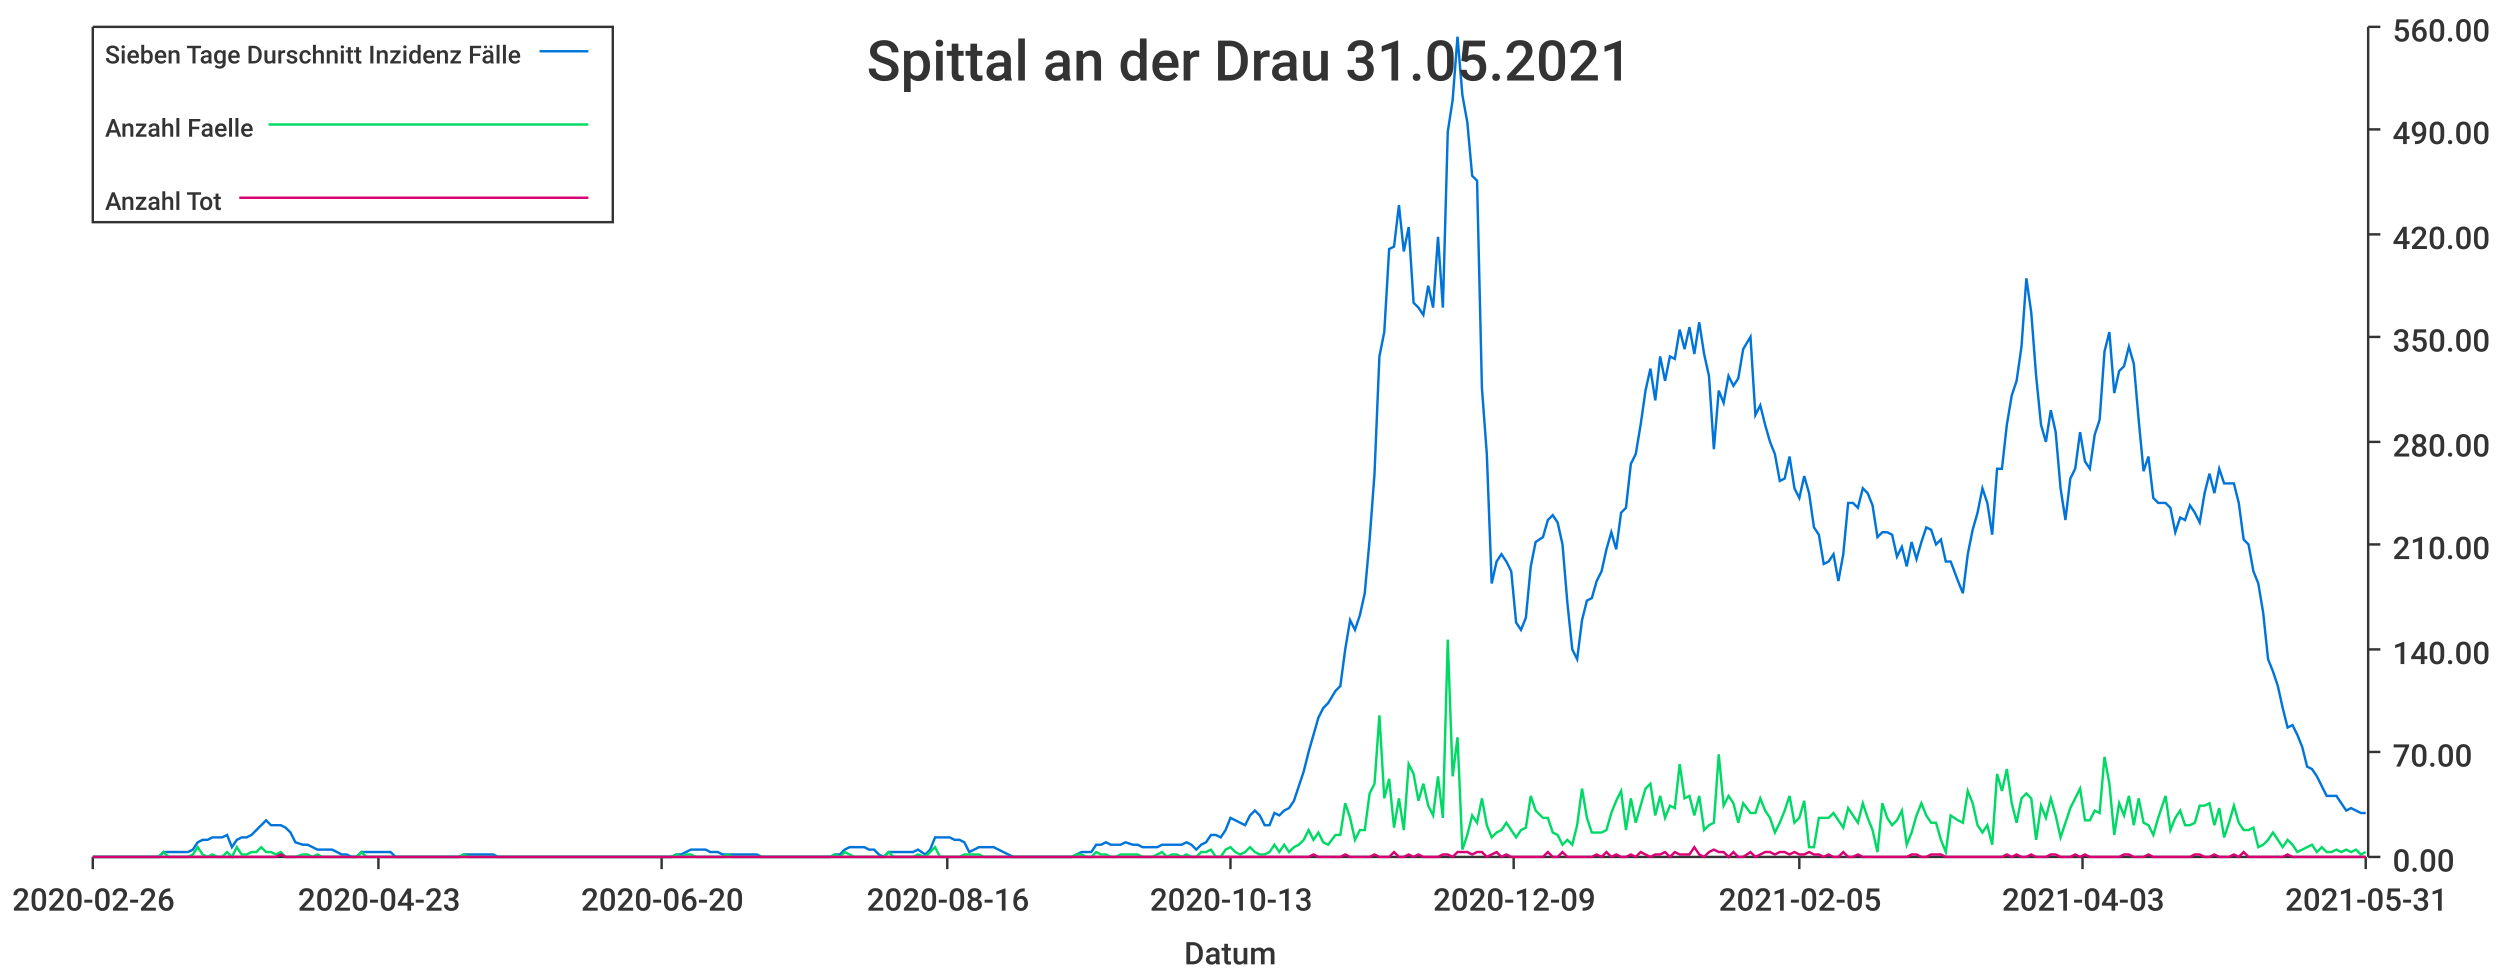
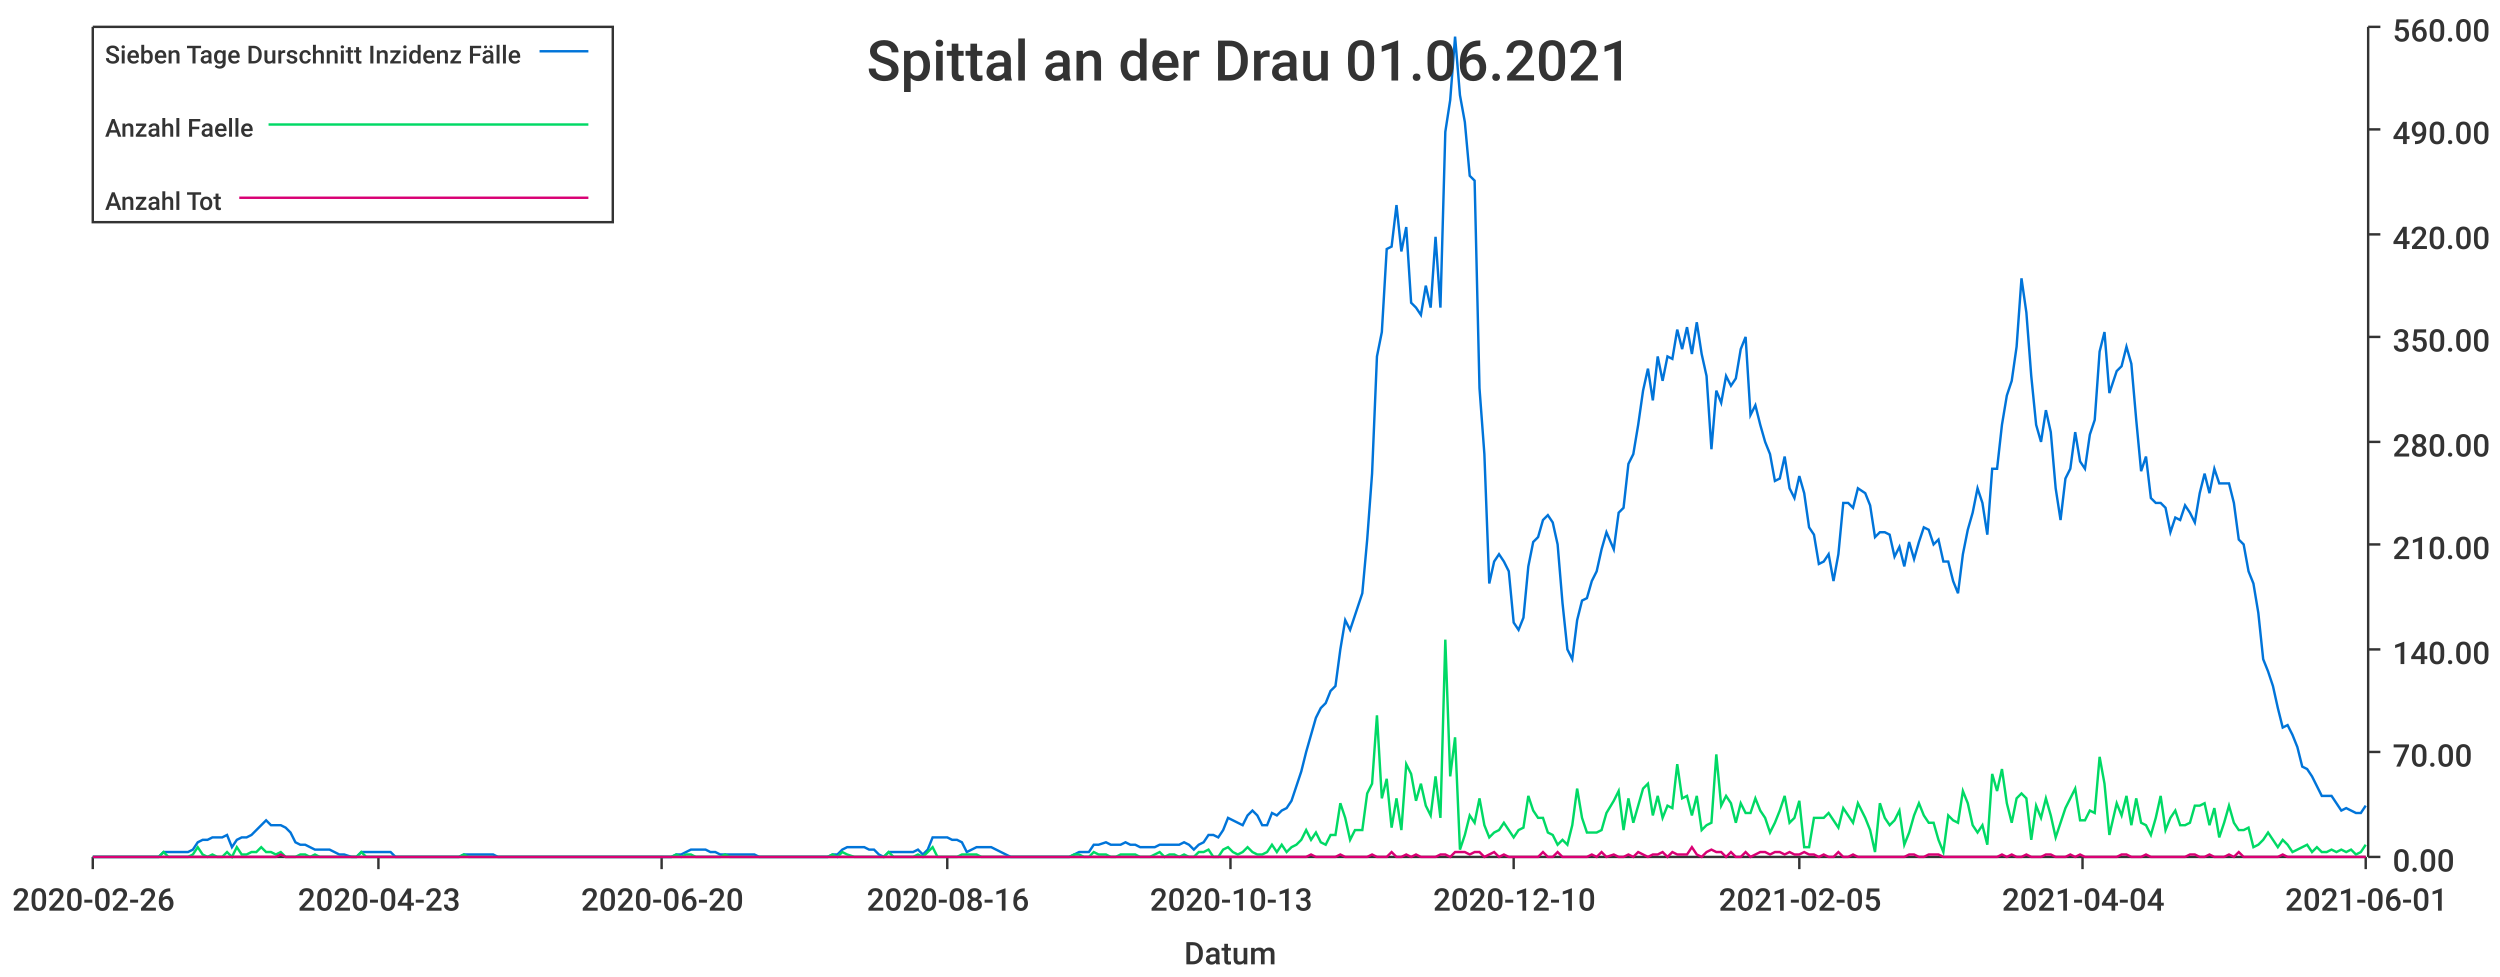
<svg xmlns="http://www.w3.org/2000/svg" width="1024" height="400">\n<path d="M 0 0 L 1024 0 L 1024 400 L 0 400 L 0 0" style="stroke-width:0;stroke:rgba(255,255,255,1.0);fill:rgba(255,255,255,1.0)" />
  <path d="M 38 11 L 969 11 L 969 351 L 38 351 L 38 11" style="stroke-width:0;stroke:rgba(255,255,255,1.0);fill:rgba(255,255,255,1.0)" />
  <path d="M 38 351 L 969 351" style="stroke-width:1;stroke:rgba(51,51,51,1.0);fill:none" />
  <path d="M 38 351 L 38 356" style="stroke-width:1;stroke:rgba(51,51,51,1.0);fill:none" />
  <text x="5" y="373" style="stroke-width:0;stroke:none;fill:rgba(51,51,51,1.0);font-size:12.8px;font-family:'Roboto Medium',sans-serif">2020-02-26</text>
  <path d="M 155 351 L 155 356" style="stroke-width:1;stroke:rgba(51,51,51,1.0);fill:none" />
  <text x="122" y="373" style="stroke-width:0;stroke:none;fill:rgba(51,51,51,1.0);font-size:12.8px;font-family:'Roboto Medium',sans-serif">2020-04-23</text>
  <path d="M 271 351 L 271 356" style="stroke-width:1;stroke:rgba(51,51,51,1.0);fill:none" />
  <text x="238" y="373" style="stroke-width:0;stroke:none;fill:rgba(51,51,51,1.0);font-size:12.8px;font-family:'Roboto Medium',sans-serif">2020-06-20</text>
  <path d="M 388 351 L 388 356" style="stroke-width:1;stroke:rgba(51,51,51,1.0);fill:none" />
  <text x="355" y="373" style="stroke-width:0;stroke:none;fill:rgba(51,51,51,1.0);font-size:12.8px;font-family:'Roboto Medium',sans-serif">2020-08-16</text>
  <path d="M 504 351 L 504 356" style="stroke-width:1;stroke:rgba(51,51,51,1.0);fill:none" />
  <text x="471" y="373" style="stroke-width:0;stroke:none;fill:rgba(51,51,51,1.0);font-size:12.8px;font-family:'Roboto Medium',sans-serif">2020-10-13</text>
  <path d="M 620 351 L 620 356" style="stroke-width:1;stroke:rgba(51,51,51,1.0);fill:none" />
-   <text x="587" y="373" style="stroke-width:0;stroke:none;fill:rgba(51,51,51,1.0);font-size:12.8px;font-family:'Roboto Medium',sans-serif">2020-12-09</text>
+   <text x="587" y="373" style="stroke-width:0;stroke:none;fill:rgba(51,51,51,1.0);font-size:12.8px;font-family:'Roboto Medium',sans-serif">2020-12-10</text>
  <path d="M 737 351 L 737 356" style="stroke-width:1;stroke:rgba(51,51,51,1.0);fill:none" />
  <text x="704" y="373" style="stroke-width:0;stroke:none;fill:rgba(51,51,51,1.0);font-size:12.8px;font-family:'Roboto Medium',sans-serif">2021-02-05</text>
  <path d="M 853 351 L 853 356" style="stroke-width:1;stroke:rgba(51,51,51,1.0);fill:none" />
-   <text x="820" y="373" style="stroke-width:0;stroke:none;fill:rgba(51,51,51,1.0);font-size:12.8px;font-family:'Roboto Medium',sans-serif">2021-04-03</text>
+   <text x="820" y="373" style="stroke-width:0;stroke:none;fill:rgba(51,51,51,1.0);font-size:12.8px;font-family:'Roboto Medium',sans-serif">2021-04-04</text>
  <path d="M 969 351 L 969 356" style="stroke-width:1;stroke:rgba(51,51,51,1.0);fill:none" />
-   <text x="936" y="373" style="stroke-width:0;stroke:none;fill:rgba(51,51,51,1.0);font-size:12.8px;font-family:'Roboto Medium',sans-serif">2021-05-31</text>
+   <text x="936" y="373" style="stroke-width:0;stroke:none;fill:rgba(51,51,51,1.0);font-size:12.8px;font-family:'Roboto Medium',sans-serif">2021-06-01</text>
  <text x="485" y="395" style="stroke-width:0;stroke:none;fill:rgba(51,51,51,1.0);font-size:12.8px;font-family:'Roboto Medium',sans-serif">Datum</text>
  <path d="M 970 351 L 970 11" style="stroke-width:1;stroke:rgba(51,51,51,1.0);fill:none" />
  <path d="M 970 351 L 975 351" style="stroke-width:1;stroke:rgba(51,51,51,1.0);fill:none" />
  <text x="980" y="357" style="stroke-width:0;stroke:none;fill:rgba(51,51,51,1.0);font-size:12.8px;font-family:'Roboto Medium',sans-serif">0.00</text>
  <path d="M 970 308 L 975 308" style="stroke-width:1;stroke:rgba(51,51,51,1.0);fill:none" />
  <text x="980" y="314" style="stroke-width:0;stroke:none;fill:rgba(51,51,51,1.0);font-size:12.8px;font-family:'Roboto Medium',sans-serif">70.00</text>
  <path d="M 970 266 L 975 266" style="stroke-width:1;stroke:rgba(51,51,51,1.0);fill:none" />
  <text x="980" y="272" style="stroke-width:0;stroke:none;fill:rgba(51,51,51,1.0);font-size:12.8px;font-family:'Roboto Medium',sans-serif">140.00</text>
  <path d="M 970 223 L 975 223" style="stroke-width:1;stroke:rgba(51,51,51,1.0);fill:none" />
  <text x="980" y="229" style="stroke-width:0;stroke:none;fill:rgba(51,51,51,1.0);font-size:12.8px;font-family:'Roboto Medium',sans-serif">210.00</text>
  <path d="M 970 181 L 975 181" style="stroke-width:1;stroke:rgba(51,51,51,1.0);fill:none" />
  <text x="980" y="187" style="stroke-width:0;stroke:none;fill:rgba(51,51,51,1.0);font-size:12.8px;font-family:'Roboto Medium',sans-serif">280.00</text>
  <path d="M 970 138 L 975 138" style="stroke-width:1;stroke:rgba(51,51,51,1.0);fill:none" />
  <text x="980" y="144" style="stroke-width:0;stroke:none;fill:rgba(51,51,51,1.0);font-size:12.8px;font-family:'Roboto Medium',sans-serif">350.00</text>
  <path d="M 970 96 L 975 96" style="stroke-width:1;stroke:rgba(51,51,51,1.0);fill:none" />
  <text x="980" y="102" style="stroke-width:0;stroke:none;fill:rgba(51,51,51,1.0);font-size:12.8px;font-family:'Roboto Medium',sans-serif">420.00</text>
  <path d="M 970 53 L 975 53" style="stroke-width:1;stroke:rgba(51,51,51,1.0);fill:none" />
  <text x="980" y="59" style="stroke-width:0;stroke:none;fill:rgba(51,51,51,1.0);font-size:12.8px;font-family:'Roboto Medium',sans-serif">490.00</text>
  <path d="M 970 11 L 975 11" style="stroke-width:1;stroke:rgba(51,51,51,1.0);fill:none" />
  <text x="980" y="17" style="stroke-width:0;stroke:none;fill:rgba(51,51,51,1.0);font-size:12.8px;font-family:'Roboto Medium',sans-serif">560.00</text>
-   <path d="M 38 351 L 41 351 L 43 351 L 45 351 L 47 351 L 49 351 L 51 351 L 53 351 L 55 351 L 57 351 L 59 351 L 61 351 L 63 351 L 65 351 L 67 349 L 69 349 L 71 349 L 73 349 L 75 349 L 77 349 L 79 348 L 81 345 L 83 344 L 85 344 L 87 343 L 89 343 L 91 343 L 93 342 L 95 347 L 97 344 L 99 343 L 101 343 L 103 342 L 105 340 L 107 338 L 109 336 L 111 338 L 113 338 L 115 338 L 117 339 L 119 341 L 121 345 L 124 346 L 126 346 L 128 347 L 130 348 L 132 348 L 134 348 L 136 348 L 138 349 L 140 350 L 142 350 L 144 351 L 146 351 L 148 349 L 150 349 L 152 349 L 154 349 L 156 349 L 158 349 L 160 349 L 162 351 L 164 351 L 166 351 L 168 351 L 170 351 L 172 351 L 174 351 L 176 351 L 178 351 L 180 351 L 182 351 L 184 351 L 186 351 L 188 351 L 190 350 L 192 350 L 194 350 L 196 350 L 198 350 L 200 350 L 202 350 L 204 351 L 206 351 L 209 351 L 211 351 L 213 351 L 215 351 L 217 351 L 219 351 L 221 351 L 223 351 L 225 351 L 227 351 L 229 351 L 231 351 L 233 351 L 235 351 L 237 351 L 239 351 L 241 351 L 243 351 L 245 351 L 247 351 L 249 351 L 251 351 L 253 351 L 255 351 L 257 351 L 259 351 L 261 351 L 263 351 L 265 351 L 267 351 L 269 351 L 271 351 L 273 351 L 275 351 L 277 350 L 279 350 L 281 349 L 283 348 L 285 348 L 287 348 L 289 348 L 291 349 L 294 349 L 296 350 L 298 350 L 300 350 L 302 350 L 304 350 L 306 350 L 308 350 L 310 350 L 312 351 L 314 351 L 316 351 L 318 351 L 320 351 L 322 351 L 324 351 L 326 351 L 328 351 L 330 351 L 332 351 L 334 351 L 336 351 L 338 351 L 340 351 L 342 350 L 344 350 L 346 348 L 348 347 L 350 347 L 352 347 L 354 347 L 356 348 L 358 348 L 360 350 L 362 351 L 364 349 L 366 349 L 368 349 L 370 349 L 372 349 L 374 349 L 376 348 L 379 350 L 381 348 L 383 343 L 385 343 L 387 343 L 389 343 L 391 344 L 393 344 L 395 345 L 397 349 L 399 348 L 401 347 L 403 347 L 405 347 L 407 347 L 409 348 L 411 349 L 413 350 L 415 351 L 417 351 L 419 351 L 421 351 L 423 351 L 425 351 L 427 351 L 429 351 L 431 351 L 433 351 L 435 351 L 437 351 L 439 351 L 441 350 L 443 349 L 445 349 L 447 349 L 449 346 L 451 346 L 453 345 L 455 346 L 457 346 L 459 346 L 461 345 L 464 346 L 466 346 L 468 347 L 470 347 L 472 347 L 474 347 L 476 346 L 478 346 L 480 346 L 482 346 L 484 346 L 486 345 L 488 346 L 490 348 L 492 346 L 494 345 L 496 342 L 498 342 L 500 343 L 502 340 L 504 335 L 506 336 L 508 337 L 510 338 L 512 334 L 514 332 L 516 334 L 518 338 L 520 338 L 522 333 L 524 334 L 526 332 L 528 331 L 530 328 L 532 322 L 534 316 L 536 308 L 538 301 L 540 294 L 542 290 L 544 288 L 547 283 L 549 281 L 551 266 L 553 254 L 555 258 L 557 252 L 559 243 L 561 221 L 563 194 L 565 146 L 567 136 L 569 102 L 571 101 L 573 84 L 575 103 L 577 93 L 579 124 L 581 126 L 583 129 L 585 117 L 587 126 L 589 97 L 591 126 L 593 54 L 595 41 L 597 15 L 599 39 L 601 50 L 603 72 L 605 74 L 607 159 L 609 186 L 611 239 L 613 230 L 615 227 L 617 230 L 619 234 L 621 255 L 623 258 L 625 253 L 627 232 L 629 222 L 632 220 L 634 213 L 636 211 L 638 214 L 640 223 L 642 247 L 644 266 L 646 270 L 648 254 L 650 246 L 652 245 L 654 238 L 656 234 L 658 225 L 660 218 L 662 225 L 664 210 L 666 208 L 668 190 L 670 186 L 672 174 L 674 160 L 676 151 L 678 164 L 680 146 L 682 156 L 684 146 L 686 147 L 688 135 L 690 143 L 692 134 L 694 145 L 696 132 L 698 145 L 700 154 L 702 184 L 704 160 L 706 165 L 708 154 L 710 158 L 712 155 L 714 143 L 717 138 L 719 170 L 721 166 L 723 174 L 725 181 L 727 186 L 729 197 L 731 196 L 733 187 L 735 200 L 737 204 L 739 195 L 741 202 L 743 216 L 745 219 L 747 231 L 749 230 L 751 227 L 753 238 L 755 227 L 757 206 L 759 206 L 761 208 L 763 200 L 765 202 L 767 207 L 769 220 L 771 218 L 773 218 L 775 219 L 777 228 L 779 224 L 781 232 L 783 222 L 785 229 L 787 222 L 789 216 L 791 217 L 793 223 L 795 221 L 797 230 L 799 230 L 802 238 L 804 243 L 806 227 L 808 217 L 810 210 L 812 200 L 814 206 L 816 219 L 818 192 L 820 192 L 822 174 L 824 162 L 826 156 L 828 142 L 830 114 L 832 128 L 834 154 L 836 174 L 838 181 L 840 168 L 842 177 L 844 200 L 846 213 L 848 196 L 850 192 L 852 177 L 854 189 L 856 192 L 858 178 L 860 172 L 862 144 L 864 136 L 866 161 L 868 152 L 870 150 L 872 142 L 874 149 L 876 172 L 878 193 L 880 187 L 882 204 L 884 206 L 887 206 L 889 208 L 891 218 L 893 212 L 895 213 L 897 207 L 899 210 L 901 214 L 903 202 L 905 194 L 907 202 L 909 192 L 911 198 L 913 198 L 915 198 L 917 206 L 919 221 L 921 223 L 923 234 L 925 239 L 927 251 L 929 270 L 931 275 L 933 281 L 935 290 L 937 298 L 939 297 L 941 301 L 943 306 L 945 314 L 947 315 L 949 318 L 951 322 L 953 326 L 955 326 L 957 326 L 959 329 L 961 332 L 963 331 L 965 332 L 967 333 L 969 333" style="stroke-width:1;stroke:rgba(0,116,217,1.0);fill:none" />
-   <path d="M 38 351 L 41 351 L 43 351 L 45 351 L 47 351 L 49 351 L 51 351 L 53 351 L 55 351 L 57 351 L 59 351 L 61 351 L 63 351 L 65 351 L 67 349 L 69 351 L 71 351 L 73 351 L 75 351 L 77 351 L 79 350 L 81 347 L 83 350 L 85 351 L 87 350 L 89 351 L 91 351 L 93 349 L 95 351 L 97 347 L 99 350 L 101 350 L 103 349 L 105 349 L 107 347 L 109 349 L 111 349 L 113 350 L 115 349 L 117 351 L 119 351 L 121 351 L 124 350 L 126 350 L 128 351 L 130 350 L 132 351 L 134 351 L 136 351 L 138 351 L 140 351 L 142 351 L 144 351 L 146 351 L 148 349 L 150 351 L 152 351 L 154 351 L 156 351 L 158 351 L 160 351 L 162 351 L 164 351 L 166 351 L 168 351 L 170 351 L 172 351 L 174 351 L 176 351 L 178 351 L 180 351 L 182 351 L 184 351 L 186 351 L 188 351 L 190 350 L 192 351 L 194 351 L 196 351 L 198 351 L 200 351 L 202 351 L 204 351 L 206 351 L 209 351 L 211 351 L 213 351 L 215 351 L 217 351 L 219 351 L 221 351 L 223 351 L 225 351 L 227 351 L 229 351 L 231 351 L 233 351 L 235 351 L 237 351 L 239 351 L 241 351 L 243 351 L 245 351 L 247 351 L 249 351 L 251 351 L 253 351 L 255 351 L 257 351 L 259 351 L 261 351 L 263 351 L 265 351 L 267 351 L 269 351 L 271 351 L 273 351 L 275 351 L 277 350 L 279 351 L 281 350 L 283 350 L 285 351 L 287 351 L 289 351 L 291 351 L 294 351 L 296 351 L 298 350 L 300 351 L 302 351 L 304 351 L 306 351 L 308 351 L 310 351 L 312 351 L 314 351 L 316 351 L 318 351 L 320 351 L 322 351 L 324 351 L 326 351 L 328 351 L 330 351 L 332 351 L 334 351 L 336 351 L 338 351 L 340 351 L 342 350 L 344 351 L 346 349 L 348 350 L 350 351 L 352 351 L 354 351 L 356 351 L 358 351 L 360 351 L 362 351 L 364 349 L 366 351 L 368 351 L 370 351 L 372 351 L 374 351 L 376 350 L 379 351 L 381 349 L 383 347 L 385 351 L 387 351 L 389 351 L 391 351 L 393 351 L 395 350 L 397 350 L 399 350 L 401 350 L 403 351 L 405 351 L 407 351 L 409 351 L 411 351 L 413 351 L 415 351 L 417 351 L 419 351 L 421 351 L 423 351 L 425 351 L 427 351 L 429 351 L 431 351 L 433 351 L 435 351 L 437 351 L 439 351 L 441 350 L 443 350 L 445 351 L 447 351 L 449 349 L 451 350 L 453 350 L 455 351 L 457 351 L 459 350 L 461 350 L 464 350 L 466 350 L 468 351 L 470 351 L 472 351 L 474 350 L 476 349 L 478 351 L 480 350 L 482 350 L 484 351 L 486 350 L 488 351 L 490 351 L 492 349 L 494 349 L 496 348 L 498 351 L 500 351 L 502 348 L 504 347 L 506 349 L 508 350 L 510 349 L 512 347 L 514 349 L 516 350 L 518 350 L 520 349 L 522 346 L 524 349 L 526 346 L 528 349 L 530 347 L 532 346 L 534 344 L 536 340 L 538 344 L 540 341 L 542 345 L 544 346 L 547 342 L 549 342 L 551 329 L 553 335 L 555 344 L 557 340 L 559 340 L 561 325 L 563 321 L 565 293 L 567 327 L 569 319 L 571 339 L 573 327 L 575 340 L 577 313 L 579 317 L 581 328 L 583 321 L 585 330 L 587 334 L 589 318 L 591 335 L 593 262 L 595 318 L 597 302 L 599 348 L 601 342 L 603 334 L 605 337 L 607 327 L 609 338 L 611 343 L 613 341 L 615 340 L 617 337 L 619 340 L 621 343 L 623 340 L 625 339 L 627 326 L 629 332 L 632 335 L 634 335 L 636 341 L 638 342 L 640 346 L 642 344 L 644 346 L 646 338 L 648 323 L 650 335 L 652 341 L 654 341 L 656 341 L 658 340 L 660 333 L 662 328 L 664 324 L 666 340 L 668 327 L 670 337 L 672 330 L 674 323 L 676 321 L 678 334 L 680 326 L 682 335 L 684 330 L 686 331 L 688 313 L 690 327 L 692 326 L 694 334 L 696 326 L 698 340 L 700 338 L 702 337 L 704 309 L 706 330 L 708 326 L 710 329 L 712 337 L 714 329 L 717 333 L 719 333 L 721 327 L 723 332 L 725 335 L 727 341 L 729 337 L 731 332 L 733 326 L 735 337 L 737 335 L 739 328 L 741 347 L 743 347 L 745 335 L 747 335 L 749 335 L 751 333 L 753 336 L 755 339 L 757 331 L 759 334 L 761 337 L 763 329 L 765 335 L 767 340 L 769 349 L 771 329 L 773 335 L 775 338 L 777 336 L 779 332 L 781 346 L 783 341 L 785 334 L 787 329 L 789 334 L 791 337 L 793 337 L 795 344 L 797 349 L 799 334 L 802 336 L 804 337 L 806 324 L 808 329 L 810 338 L 812 341 L 814 338 L 816 346 L 818 317 L 820 324 L 822 315 L 824 329 L 826 337 L 828 327 L 830 325 L 832 327 L 834 344 L 836 330 L 838 335 L 840 327 L 842 334 L 844 343 L 846 337 L 848 331 L 850 327 L 852 323 L 854 336 L 856 336 L 858 332 L 860 333 L 862 310 L 864 321 L 866 342 L 868 329 L 870 334 L 872 326 L 874 338 L 876 327 L 878 337 L 880 338 L 882 342 L 884 335 L 887 326 L 889 340 L 891 335 L 893 332 L 895 338 L 897 338 L 899 337 L 901 330 L 903 330 L 905 329 L 907 338 L 909 331 L 911 343 L 913 337 L 915 330 L 917 337 L 919 340 L 921 340 L 923 339 L 925 347 L 927 346 L 929 344 L 931 341 L 933 344 L 935 347 L 937 344 L 939 346 L 941 349 L 943 348 L 945 347 L 947 346 L 949 349 L 951 347 L 953 349 L 955 349 L 957 348 L 959 349 L 961 348 L 963 349 L 965 348 L 967 350 L 969 349" style="stroke-width:1;stroke:rgba(0,217,101,1.0);fill:none" />
-   <path d="M 38 351 L 41 351 L 43 351 L 45 351 L 47 351 L 49 351 L 51 351 L 53 351 L 55 351 L 57 351 L 59 351 L 61 351 L 63 351 L 65 351 L 67 351 L 69 351 L 71 351 L 73 351 L 75 351 L 77 351 L 79 351 L 81 351 L 83 351 L 85 351 L 87 351 L 89 351 L 91 351 L 93 351 L 95 351 L 97 351 L 99 351 L 101 351 L 103 351 L 105 351 L 107 351 L 109 351 L 111 351 L 113 351 L 115 350 L 117 351 L 119 351 L 121 351 L 124 351 L 126 351 L 128 351 L 130 351 L 132 351 L 134 351 L 136 351 L 138 351 L 140 351 L 142 351 L 144 351 L 146 351 L 148 351 L 150 351 L 152 351 L 154 351 L 156 351 L 158 351 L 160 351 L 162 351 L 164 351 L 166 351 L 168 351 L 170 351 L 172 351 L 174 351 L 176 351 L 178 351 L 180 351 L 182 351 L 184 351 L 186 351 L 188 351 L 190 351 L 192 351 L 194 351 L 196 351 L 198 351 L 200 351 L 202 351 L 204 351 L 206 351 L 209 351 L 211 351 L 213 351 L 215 351 L 217 351 L 219 351 L 221 351 L 223 351 L 225 351 L 227 351 L 229 351 L 231 351 L 233 351 L 235 351 L 237 351 L 239 351 L 241 351 L 243 351 L 245 351 L 247 351 L 249 351 L 251 351 L 253 351 L 255 351 L 257 351 L 259 351 L 261 351 L 263 351 L 265 351 L 267 351 L 269 351 L 271 351 L 273 351 L 275 351 L 277 351 L 279 351 L 281 351 L 283 351 L 285 351 L 287 351 L 289 351 L 291 351 L 294 351 L 296 351 L 298 351 L 300 351 L 302 351 L 304 351 L 306 351 L 308 351 L 310 351 L 312 351 L 314 351 L 316 351 L 318 351 L 320 351 L 322 351 L 324 351 L 326 351 L 328 351 L 330 351 L 332 351 L 334 351 L 336 351 L 338 351 L 340 351 L 342 351 L 344 351 L 346 351 L 348 351 L 350 351 L 352 351 L 354 351 L 356 351 L 358 351 L 360 351 L 362 351 L 364 351 L 366 351 L 368 351 L 370 351 L 372 351 L 374 351 L 376 351 L 379 351 L 381 351 L 383 351 L 385 351 L 387 351 L 389 351 L 391 351 L 393 351 L 395 351 L 397 351 L 399 351 L 401 351 L 403 351 L 405 351 L 407 351 L 409 351 L 411 351 L 413 351 L 415 351 L 417 351 L 419 351 L 421 351 L 423 351 L 425 351 L 427 351 L 429 351 L 431 351 L 433 351 L 435 351 L 437 351 L 439 351 L 441 351 L 443 351 L 445 351 L 447 351 L 449 351 L 451 351 L 453 351 L 455 351 L 457 351 L 459 351 L 461 351 L 464 351 L 466 351 L 468 351 L 470 351 L 472 351 L 474 351 L 476 351 L 478 351 L 480 351 L 482 351 L 484 351 L 486 351 L 488 351 L 490 351 L 492 351 L 494 351 L 496 351 L 498 351 L 500 351 L 502 351 L 504 351 L 506 351 L 508 351 L 510 351 L 512 351 L 514 351 L 516 351 L 518 351 L 520 351 L 522 351 L 524 351 L 526 351 L 528 351 L 530 351 L 532 351 L 534 351 L 536 351 L 538 350 L 540 351 L 542 351 L 544 351 L 547 351 L 549 351 L 551 350 L 553 351 L 555 351 L 557 351 L 559 351 L 561 351 L 563 350 L 565 351 L 567 351 L 569 351 L 571 349 L 573 351 L 575 351 L 577 350 L 579 351 L 581 350 L 583 351 L 585 351 L 587 351 L 589 351 L 591 350 L 593 350 L 595 351 L 597 349 L 599 349 L 601 349 L 603 350 L 605 349 L 607 349 L 609 351 L 611 350 L 613 349 L 615 351 L 617 350 L 619 351 L 621 351 L 623 351 L 625 351 L 627 351 L 629 351 L 632 351 L 634 349 L 636 351 L 638 351 L 640 349 L 642 351 L 644 351 L 646 351 L 648 351 L 650 351 L 652 351 L 654 350 L 656 351 L 658 349 L 660 351 L 662 350 L 664 351 L 666 351 L 668 350 L 670 351 L 672 349 L 674 350 L 676 351 L 678 350 L 680 350 L 682 349 L 684 351 L 686 349 L 688 350 L 690 350 L 692 350 L 694 347 L 696 350 L 698 351 L 700 349 L 702 348 L 704 349 L 706 349 L 708 351 L 710 349 L 712 351 L 714 351 L 717 349 L 719 351 L 721 350 L 723 349 L 725 349 L 727 350 L 729 349 L 731 349 L 733 350 L 735 349 L 737 350 L 739 350 L 741 349 L 743 350 L 745 350 L 747 351 L 749 350 L 751 351 L 753 351 L 755 349 L 757 351 L 759 351 L 761 350 L 763 351 L 765 351 L 767 351 L 769 351 L 771 351 L 773 351 L 775 351 L 777 351 L 779 351 L 781 351 L 783 350 L 785 350 L 787 351 L 789 351 L 791 350 L 793 350 L 795 350 L 797 351 L 799 351 L 802 351 L 804 351 L 806 351 L 808 351 L 810 351 L 812 351 L 814 351 L 816 351 L 818 351 L 820 351 L 822 350 L 824 351 L 826 350 L 828 351 L 830 351 L 832 350 L 834 351 L 836 351 L 838 351 L 840 350 L 842 350 L 844 351 L 846 351 L 848 351 L 850 350 L 852 351 L 854 350 L 856 351 L 858 351 L 860 351 L 862 351 L 864 351 L 866 351 L 868 351 L 870 350 L 872 350 L 874 351 L 876 351 L 878 351 L 880 350 L 882 351 L 884 351 L 887 351 L 889 351 L 891 351 L 893 351 L 895 351 L 897 351 L 899 350 L 901 350 L 903 351 L 905 351 L 907 350 L 909 351 L 911 351 L 913 351 L 915 350 L 917 351 L 919 349 L 921 351 L 923 351 L 925 351 L 927 351 L 929 351 L 931 351 L 933 351 L 935 351 L 937 350 L 939 351 L 941 351 L 943 351 L 945 351 L 947 351 L 949 351 L 951 351 L 953 351 L 955 351 L 957 351 L 959 351 L 961 351 L 963 351 L 965 351 L 967 351 L 969 351" style="stroke-width:1;stroke:rgba(217,0,116,1.0);fill:none" />
-   <text x="355" y="33" style="stroke-width:0;stroke:none;fill:rgba(51,51,51,1.0);font-size:23.0px;font-family:'Roboto Medium',sans-serif">Spittal an der Drau 31.05.2021</text>
+   <path d="M 38 351 L 41 351 L 43 351 L 45 351 L 47 351 L 49 351 L 51 351 L 53 351 L 55 351 L 57 351 L 59 351 L 61 351 L 63 351 L 65 351 L 67 349 L 69 349 L 71 349 L 73 349 L 75 349 L 77 349 L 79 348 L 81 345 L 83 344 L 85 344 L 87 343 L 89 343 L 91 343 L 93 342 L 95 347 L 97 344 L 99 343 L 101 343 L 103 342 L 105 340 L 107 338 L 109 336 L 111 338 L 113 338 L 115 338 L 117 339 L 119 341 L 121 345 L 123 346 L 125 346 L 127 347 L 129 348 L 131 348 L 133 348 L 135 348 L 137 349 L 139 350 L 141 350 L 144 351 L 146 351 L 148 349 L 150 349 L 152 349 L 154 349 L 156 349 L 158 349 L 160 349 L 162 351 L 164 351 L 166 351 L 168 351 L 170 351 L 172 351 L 174 351 L 176 351 L 178 351 L 180 351 L 182 351 L 184 351 L 186 351 L 188 351 L 190 350 L 192 350 L 194 350 L 196 350 L 198 350 L 200 350 L 202 350 L 204 351 L 206 351 L 208 351 L 210 351 L 212 351 L 214 351 L 216 351 L 218 351 L 220 351 L 222 351 L 224 351 L 226 351 L 228 351 L 230 351 L 232 351 L 234 351 L 236 351 L 238 351 L 240 351 L 242 351 L 244 351 L 247 351 L 249 351 L 251 351 L 253 351 L 255 351 L 257 351 L 259 351 L 261 351 L 263 351 L 265 351 L 267 351 L 269 351 L 271 351 L 273 351 L 275 351 L 277 350 L 279 350 L 281 349 L 283 348 L 285 348 L 287 348 L 289 348 L 291 349 L 293 349 L 295 350 L 297 350 L 299 350 L 301 350 L 303 350 L 305 350 L 307 350 L 309 350 L 311 351 L 313 351 L 315 351 L 317 351 L 319 351 L 321 351 L 323 351 L 325 351 L 327 351 L 329 351 L 331 351 L 333 351 L 335 351 L 337 351 L 339 351 L 341 350 L 343 350 L 345 348 L 347 347 L 350 347 L 352 347 L 354 347 L 356 348 L 358 348 L 360 350 L 362 351 L 364 349 L 366 349 L 368 349 L 370 349 L 372 349 L 374 349 L 376 348 L 378 350 L 380 348 L 382 343 L 384 343 L 386 343 L 388 343 L 390 344 L 392 344 L 394 345 L 396 349 L 398 348 L 400 347 L 402 347 L 404 347 L 406 347 L 408 348 L 410 349 L 412 350 L 414 351 L 416 351 L 418 351 L 420 351 L 422 351 L 424 351 L 426 351 L 428 351 L 430 351 L 432 351 L 434 351 L 436 351 L 438 351 L 440 350 L 442 349 L 444 349 L 446 349 L 448 346 L 450 346 L 453 345 L 455 346 L 457 346 L 459 346 L 461 345 L 463 346 L 465 346 L 467 347 L 469 347 L 471 347 L 473 347 L 475 346 L 477 346 L 479 346 L 481 346 L 483 346 L 485 345 L 487 346 L 489 348 L 491 346 L 493 345 L 495 342 L 497 342 L 499 343 L 501 340 L 503 335 L 505 336 L 507 337 L 509 338 L 511 334 L 513 332 L 515 334 L 517 338 L 519 338 L 521 333 L 523 334 L 525 332 L 527 331 L 529 328 L 531 322 L 533 316 L 535 308 L 537 301 L 539 294 L 541 290 L 543 288 L 545 283 L 547 281 L 549 266 L 551 254 L 553 258 L 555 252 L 558 243 L 560 221 L 562 194 L 564 146 L 566 136 L 568 102 L 570 101 L 572 84 L 574 103 L 576 93 L 578 124 L 580 126 L 582 129 L 584 117 L 586 126 L 588 97 L 590 126 L 592 54 L 594 41 L 596 15 L 598 39 L 600 50 L 602 72 L 604 74 L 606 159 L 608 186 L 610 239 L 612 230 L 614 227 L 616 230 L 618 234 L 620 255 L 622 258 L 624 253 L 626 232 L 628 222 L 630 220 L 632 213 L 634 211 L 636 214 L 638 223 L 640 247 L 642 266 L 644 270 L 646 254 L 648 246 L 650 245 L 652 238 L 654 234 L 656 225 L 658 218 L 661 225 L 663 210 L 665 208 L 667 190 L 669 186 L 671 174 L 673 160 L 675 151 L 677 164 L 679 146 L 681 156 L 683 146 L 685 147 L 687 135 L 689 143 L 691 134 L 693 145 L 695 132 L 697 145 L 699 154 L 701 184 L 703 160 L 705 165 L 707 154 L 709 158 L 711 155 L 713 143 L 715 138 L 717 170 L 719 166 L 721 174 L 723 181 L 725 186 L 727 197 L 729 196 L 731 187 L 733 200 L 735 204 L 737 195 L 739 202 L 741 216 L 743 219 L 745 231 L 747 230 L 749 227 L 751 238 L 753 227 L 755 206 L 757 206 L 759 208 L 761 200 L 764 202 L 766 207 L 768 220 L 770 218 L 772 218 L 774 219 L 776 228 L 778 224 L 780 232 L 782 222 L 784 229 L 786 222 L 788 216 L 790 217 L 792 223 L 794 221 L 796 230 L 798 230 L 800 238 L 802 243 L 804 227 L 806 217 L 808 210 L 810 200 L 812 206 L 814 219 L 816 192 L 818 192 L 820 174 L 822 162 L 824 156 L 826 142 L 828 114 L 830 128 L 832 154 L 834 174 L 836 181 L 838 168 L 840 177 L 842 200 L 844 213 L 846 196 L 848 192 L 850 177 L 852 189 L 854 192 L 856 178 L 858 172 L 860 144 L 862 136 L 864 161 L 867 152 L 869 150 L 871 142 L 873 149 L 875 172 L 877 193 L 879 187 L 881 204 L 883 206 L 885 206 L 887 208 L 889 218 L 891 212 L 893 213 L 895 207 L 897 210 L 899 214 L 901 202 L 903 194 L 905 202 L 907 192 L 909 198 L 911 198 L 913 198 L 915 206 L 917 221 L 919 223 L 921 234 L 923 239 L 925 251 L 927 270 L 929 275 L 931 281 L 933 290 L 935 298 L 937 297 L 939 301 L 941 306 L 943 314 L 945 315 L 947 318 L 949 322 L 951 326 L 953 326 L 955 326 L 957 329 L 959 332 L 961 331 L 963 332 L 965 333 L 967 333 L 969 330" style="stroke-width:1;stroke:rgba(0,116,217,1.0);fill:none" />
+   <path d="M 38 351 L 41 351 L 43 351 L 45 351 L 47 351 L 49 351 L 51 351 L 53 351 L 55 351 L 57 351 L 59 351 L 61 351 L 63 351 L 65 351 L 67 349 L 69 351 L 71 351 L 73 351 L 75 351 L 77 351 L 79 350 L 81 347 L 83 350 L 85 351 L 87 350 L 89 351 L 91 351 L 93 349 L 95 351 L 97 347 L 99 350 L 101 350 L 103 349 L 105 349 L 107 347 L 109 349 L 111 349 L 113 350 L 115 349 L 117 351 L 119 351 L 121 351 L 123 350 L 125 350 L 127 351 L 129 350 L 131 351 L 133 351 L 135 351 L 137 351 L 139 351 L 141 351 L 144 351 L 146 351 L 148 349 L 150 351 L 152 351 L 154 351 L 156 351 L 158 351 L 160 351 L 162 351 L 164 351 L 166 351 L 168 351 L 170 351 L 172 351 L 174 351 L 176 351 L 178 351 L 180 351 L 182 351 L 184 351 L 186 351 L 188 351 L 190 350 L 192 351 L 194 351 L 196 351 L 198 351 L 200 351 L 202 351 L 204 351 L 206 351 L 208 351 L 210 351 L 212 351 L 214 351 L 216 351 L 218 351 L 220 351 L 222 351 L 224 351 L 226 351 L 228 351 L 230 351 L 232 351 L 234 351 L 236 351 L 238 351 L 240 351 L 242 351 L 244 351 L 247 351 L 249 351 L 251 351 L 253 351 L 255 351 L 257 351 L 259 351 L 261 351 L 263 351 L 265 351 L 267 351 L 269 351 L 271 351 L 273 351 L 275 351 L 277 350 L 279 351 L 281 350 L 283 350 L 285 351 L 287 351 L 289 351 L 291 351 L 293 351 L 295 351 L 297 350 L 299 351 L 301 351 L 303 351 L 305 351 L 307 351 L 309 351 L 311 351 L 313 351 L 315 351 L 317 351 L 319 351 L 321 351 L 323 351 L 325 351 L 327 351 L 329 351 L 331 351 L 333 351 L 335 351 L 337 351 L 339 351 L 341 350 L 343 351 L 345 349 L 347 350 L 350 351 L 352 351 L 354 351 L 356 351 L 358 351 L 360 351 L 362 351 L 364 349 L 366 351 L 368 351 L 370 351 L 372 351 L 374 351 L 376 350 L 378 351 L 380 349 L 382 347 L 384 351 L 386 351 L 388 351 L 390 351 L 392 351 L 394 350 L 396 350 L 398 350 L 400 350 L 402 351 L 404 351 L 406 351 L 408 351 L 410 351 L 412 351 L 414 351 L 416 351 L 418 351 L 420 351 L 422 351 L 424 351 L 426 351 L 428 351 L 430 351 L 432 351 L 434 351 L 436 351 L 438 351 L 440 350 L 442 350 L 444 351 L 446 351 L 448 349 L 450 350 L 453 350 L 455 351 L 457 351 L 459 350 L 461 350 L 463 350 L 465 350 L 467 351 L 469 351 L 471 351 L 473 350 L 475 349 L 477 351 L 479 350 L 481 350 L 483 351 L 485 350 L 487 351 L 489 351 L 491 349 L 493 349 L 495 348 L 497 351 L 499 351 L 501 348 L 503 347 L 505 349 L 507 350 L 509 349 L 511 347 L 513 349 L 515 350 L 517 350 L 519 349 L 521 346 L 523 349 L 525 346 L 527 349 L 529 347 L 531 346 L 533 344 L 535 340 L 537 344 L 539 341 L 541 345 L 543 346 L 545 342 L 547 342 L 549 329 L 551 335 L 553 344 L 555 340 L 558 340 L 560 325 L 562 321 L 564 293 L 566 327 L 568 319 L 570 339 L 572 327 L 574 340 L 576 313 L 578 317 L 580 328 L 582 321 L 584 330 L 586 334 L 588 318 L 590 335 L 592 262 L 594 318 L 596 302 L 598 348 L 600 342 L 602 334 L 604 337 L 606 327 L 608 338 L 610 343 L 612 341 L 614 340 L 616 337 L 618 340 L 620 343 L 622 340 L 624 339 L 626 326 L 628 332 L 630 335 L 632 335 L 634 341 L 636 342 L 638 346 L 640 344 L 642 346 L 644 338 L 646 323 L 648 335 L 650 341 L 652 341 L 654 341 L 656 340 L 658 333 L 661 328 L 663 324 L 665 340 L 667 327 L 669 337 L 671 330 L 673 323 L 675 321 L 677 334 L 679 326 L 681 335 L 683 330 L 685 331 L 687 313 L 689 327 L 691 326 L 693 334 L 695 326 L 697 340 L 699 338 L 701 337 L 703 309 L 705 330 L 707 326 L 709 329 L 711 337 L 713 329 L 715 333 L 717 333 L 719 327 L 721 332 L 723 335 L 725 341 L 727 337 L 729 332 L 731 326 L 733 337 L 735 335 L 737 328 L 739 347 L 741 347 L 743 335 L 745 335 L 747 335 L 749 333 L 751 336 L 753 339 L 755 331 L 757 334 L 759 337 L 761 329 L 764 335 L 766 340 L 768 349 L 770 329 L 772 335 L 774 338 L 776 336 L 778 332 L 780 346 L 782 341 L 784 334 L 786 329 L 788 334 L 790 337 L 792 337 L 794 344 L 796 349 L 798 334 L 800 336 L 802 337 L 804 324 L 806 329 L 808 338 L 810 341 L 812 338 L 814 346 L 816 317 L 818 324 L 820 315 L 822 329 L 824 337 L 826 327 L 828 325 L 830 327 L 832 344 L 834 330 L 836 335 L 838 327 L 840 334 L 842 343 L 844 337 L 846 331 L 848 327 L 850 323 L 852 336 L 854 336 L 856 332 L 858 333 L 860 310 L 862 321 L 864 342 L 867 329 L 869 334 L 871 326 L 873 338 L 875 327 L 877 337 L 879 338 L 881 342 L 883 335 L 885 326 L 887 340 L 889 335 L 891 332 L 893 338 L 895 338 L 897 337 L 899 330 L 901 330 L 903 329 L 905 338 L 907 331 L 909 343 L 911 337 L 913 330 L 915 337 L 917 340 L 919 340 L 921 339 L 923 347 L 925 346 L 927 344 L 929 341 L 931 344 L 933 347 L 935 344 L 937 346 L 939 349 L 941 348 L 943 347 L 945 346 L 947 349 L 949 347 L 951 349 L 953 349 L 955 348 L 957 349 L 959 348 L 961 349 L 963 348 L 965 350 L 967 349 L 969 346" style="stroke-width:1;stroke:rgba(0,217,101,1.0);fill:none" />
+   <path d="M 38 351 L 41 351 L 43 351 L 45 351 L 47 351 L 49 351 L 51 351 L 53 351 L 55 351 L 57 351 L 59 351 L 61 351 L 63 351 L 65 351 L 67 351 L 69 351 L 71 351 L 73 351 L 75 351 L 77 351 L 79 351 L 81 351 L 83 351 L 85 351 L 87 351 L 89 351 L 91 351 L 93 351 L 95 351 L 97 351 L 99 351 L 101 351 L 103 351 L 105 351 L 107 351 L 109 351 L 111 351 L 113 351 L 115 350 L 117 351 L 119 351 L 121 351 L 123 351 L 125 351 L 127 351 L 129 351 L 131 351 L 133 351 L 135 351 L 137 351 L 139 351 L 141 351 L 144 351 L 146 351 L 148 351 L 150 351 L 152 351 L 154 351 L 156 351 L 158 351 L 160 351 L 162 351 L 164 351 L 166 351 L 168 351 L 170 351 L 172 351 L 174 351 L 176 351 L 178 351 L 180 351 L 182 351 L 184 351 L 186 351 L 188 351 L 190 351 L 192 351 L 194 351 L 196 351 L 198 351 L 200 351 L 202 351 L 204 351 L 206 351 L 208 351 L 210 351 L 212 351 L 214 351 L 216 351 L 218 351 L 220 351 L 222 351 L 224 351 L 226 351 L 228 351 L 230 351 L 232 351 L 234 351 L 236 351 L 238 351 L 240 351 L 242 351 L 244 351 L 247 351 L 249 351 L 251 351 L 253 351 L 255 351 L 257 351 L 259 351 L 261 351 L 263 351 L 265 351 L 267 351 L 269 351 L 271 351 L 273 351 L 275 351 L 277 351 L 279 351 L 281 351 L 283 351 L 285 351 L 287 351 L 289 351 L 291 351 L 293 351 L 295 351 L 297 351 L 299 351 L 301 351 L 303 351 L 305 351 L 307 351 L 309 351 L 311 351 L 313 351 L 315 351 L 317 351 L 319 351 L 321 351 L 323 351 L 325 351 L 327 351 L 329 351 L 331 351 L 333 351 L 335 351 L 337 351 L 339 351 L 341 351 L 343 351 L 345 351 L 347 351 L 350 351 L 352 351 L 354 351 L 356 351 L 358 351 L 360 351 L 362 351 L 364 351 L 366 351 L 368 351 L 370 351 L 372 351 L 374 351 L 376 351 L 378 351 L 380 351 L 382 351 L 384 351 L 386 351 L 388 351 L 390 351 L 392 351 L 394 351 L 396 351 L 398 351 L 400 351 L 402 351 L 404 351 L 406 351 L 408 351 L 410 351 L 412 351 L 414 351 L 416 351 L 418 351 L 420 351 L 422 351 L 424 351 L 426 351 L 428 351 L 430 351 L 432 351 L 434 351 L 436 351 L 438 351 L 440 351 L 442 351 L 444 351 L 446 351 L 448 351 L 450 351 L 453 351 L 455 351 L 457 351 L 459 351 L 461 351 L 463 351 L 465 351 L 467 351 L 469 351 L 471 351 L 473 351 L 475 351 L 477 351 L 479 351 L 481 351 L 483 351 L 485 351 L 487 351 L 489 351 L 491 351 L 493 351 L 495 351 L 497 351 L 499 351 L 501 351 L 503 351 L 505 351 L 507 351 L 509 351 L 511 351 L 513 351 L 515 351 L 517 351 L 519 351 L 521 351 L 523 351 L 525 351 L 527 351 L 529 351 L 531 351 L 533 351 L 535 351 L 537 350 L 539 351 L 541 351 L 543 351 L 545 351 L 547 351 L 549 350 L 551 351 L 553 351 L 555 351 L 558 351 L 560 351 L 562 350 L 564 351 L 566 351 L 568 351 L 570 349 L 572 351 L 574 351 L 576 350 L 578 351 L 580 350 L 582 351 L 584 351 L 586 351 L 588 351 L 590 350 L 592 350 L 594 351 L 596 349 L 598 349 L 600 349 L 602 350 L 604 349 L 606 349 L 608 351 L 610 350 L 612 349 L 614 351 L 616 350 L 618 351 L 620 351 L 622 351 L 624 351 L 626 351 L 628 351 L 630 351 L 632 349 L 634 351 L 636 351 L 638 349 L 640 351 L 642 351 L 644 351 L 646 351 L 648 351 L 650 351 L 652 350 L 654 351 L 656 349 L 658 351 L 661 350 L 663 351 L 665 351 L 667 350 L 669 351 L 671 349 L 673 350 L 675 351 L 677 350 L 679 350 L 681 349 L 683 351 L 685 349 L 687 350 L 689 350 L 691 350 L 693 347 L 695 350 L 697 351 L 699 349 L 701 348 L 703 349 L 705 349 L 707 351 L 709 349 L 711 351 L 713 351 L 715 349 L 717 351 L 719 350 L 721 349 L 723 349 L 725 350 L 727 349 L 729 349 L 731 350 L 733 349 L 735 350 L 737 350 L 739 349 L 741 350 L 743 350 L 745 351 L 747 350 L 749 351 L 751 351 L 753 349 L 755 351 L 757 351 L 759 350 L 761 351 L 764 351 L 766 351 L 768 351 L 770 351 L 772 351 L 774 351 L 776 351 L 778 351 L 780 351 L 782 350 L 784 350 L 786 351 L 788 351 L 790 350 L 792 350 L 794 350 L 796 351 L 798 351 L 800 351 L 802 351 L 804 351 L 806 351 L 808 351 L 810 351 L 812 351 L 814 351 L 816 351 L 818 351 L 820 350 L 822 351 L 824 350 L 826 351 L 828 351 L 830 350 L 832 351 L 834 351 L 836 351 L 838 350 L 840 350 L 842 351 L 844 351 L 846 351 L 848 350 L 850 351 L 852 350 L 854 351 L 856 351 L 858 351 L 860 351 L 862 351 L 864 351 L 867 351 L 869 350 L 871 350 L 873 351 L 875 351 L 877 351 L 879 350 L 881 351 L 883 351 L 885 351 L 887 351 L 889 351 L 891 351 L 893 351 L 895 351 L 897 350 L 899 350 L 901 351 L 903 351 L 905 350 L 907 351 L 909 351 L 911 351 L 913 350 L 915 351 L 917 349 L 919 351 L 921 351 L 923 351 L 925 351 L 927 351 L 929 351 L 931 351 L 933 351 L 935 350 L 937 351 L 939 351 L 941 351 L 943 351 L 945 351 L 947 351 L 949 351 L 951 351 L 953 351 L 955 351 L 957 351 L 959 351 L 961 351 L 963 351 L 965 351 L 967 351 L 969 351" style="stroke-width:1;stroke:rgba(217,0,116,1.0);fill:none" />
+   <text x="355" y="33" style="stroke-width:0;stroke:none;fill:rgba(51,51,51,1.0);font-size:23.0px;font-family:'Roboto Medium',sans-serif">Spittal an der Drau 01.06.2021</text>
  <path d="M 38 11 L 251 11 L 251 91 L 38 91 L 38 11" style="stroke-width:1;stroke:rgba(51,51,51,1.0);fill:rgba(255,255,255,1.0)" />
  <text x="43" y="26" style="stroke-width:0;stroke:none;fill:rgba(51,51,51,1.0);font-size:10.2px;font-family:'Roboto Medium',sans-serif">Sieben Tage Durschnitt Inzidenz Fälle</text>
  <path d="M 221 21 L 241 21" style="stroke-width:1;stroke:rgba(0,116,217,1.0);fill:none" />
  <text x="43" y="56" style="stroke-width:0;stroke:none;fill:rgba(51,51,51,1.0);font-size:10.2px;font-family:'Roboto Medium',sans-serif">Anzahl Faelle</text>
  <path d="M 110 51 L 241 51" style="stroke-width:1;stroke:rgba(0,217,101,1.0);fill:none" />
  <text x="43" y="86" style="stroke-width:0;stroke:none;fill:rgba(51,51,51,1.0);font-size:10.2px;font-family:'Roboto Medium',sans-serif">Anzahl Tot</text>
  <path d="M 98 81 L 241 81" style="stroke-width:1;stroke:rgba(217,0,116,1.0);fill:none" />
</svg>
